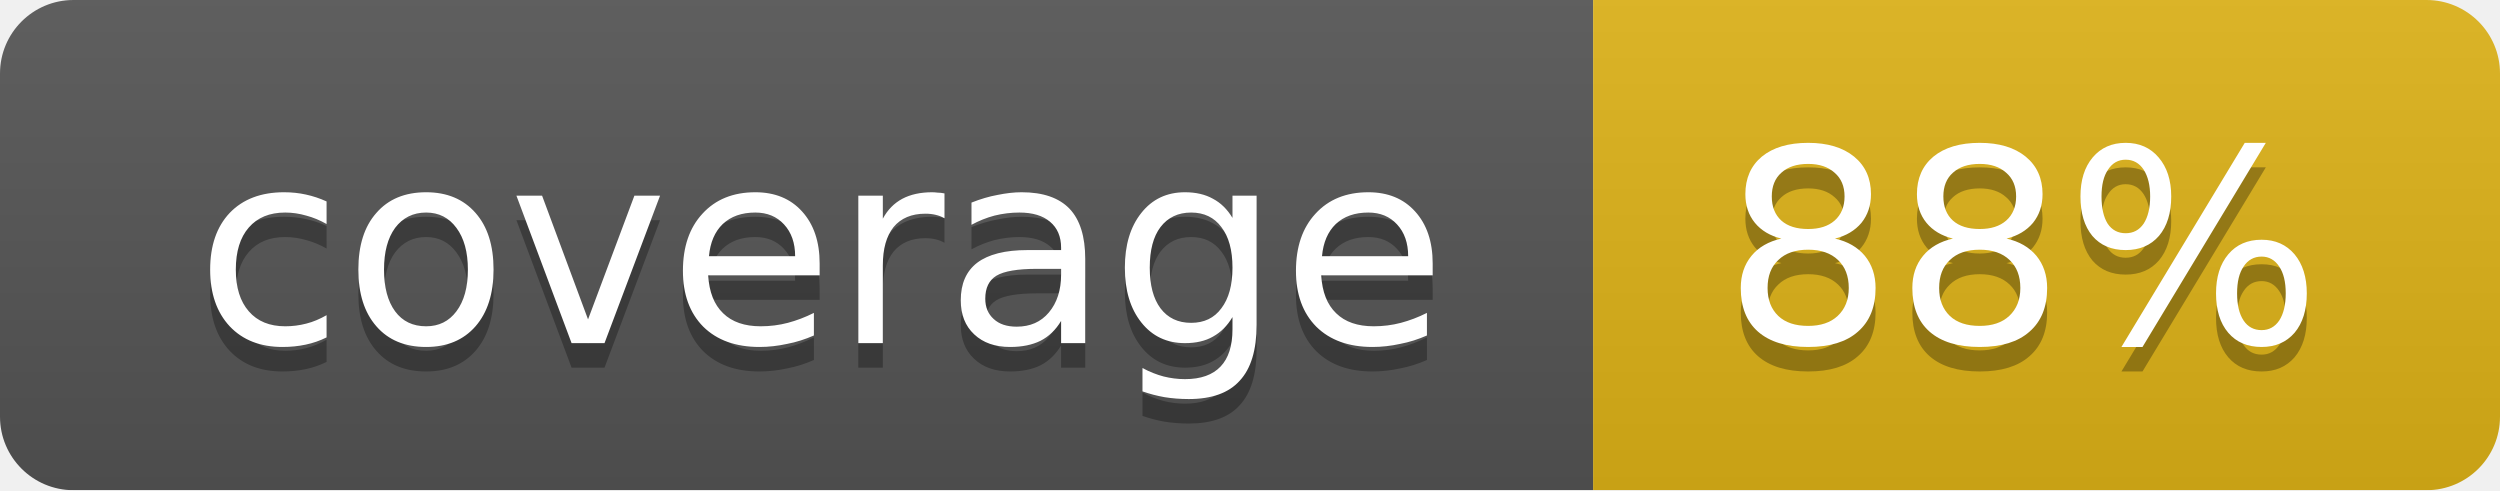
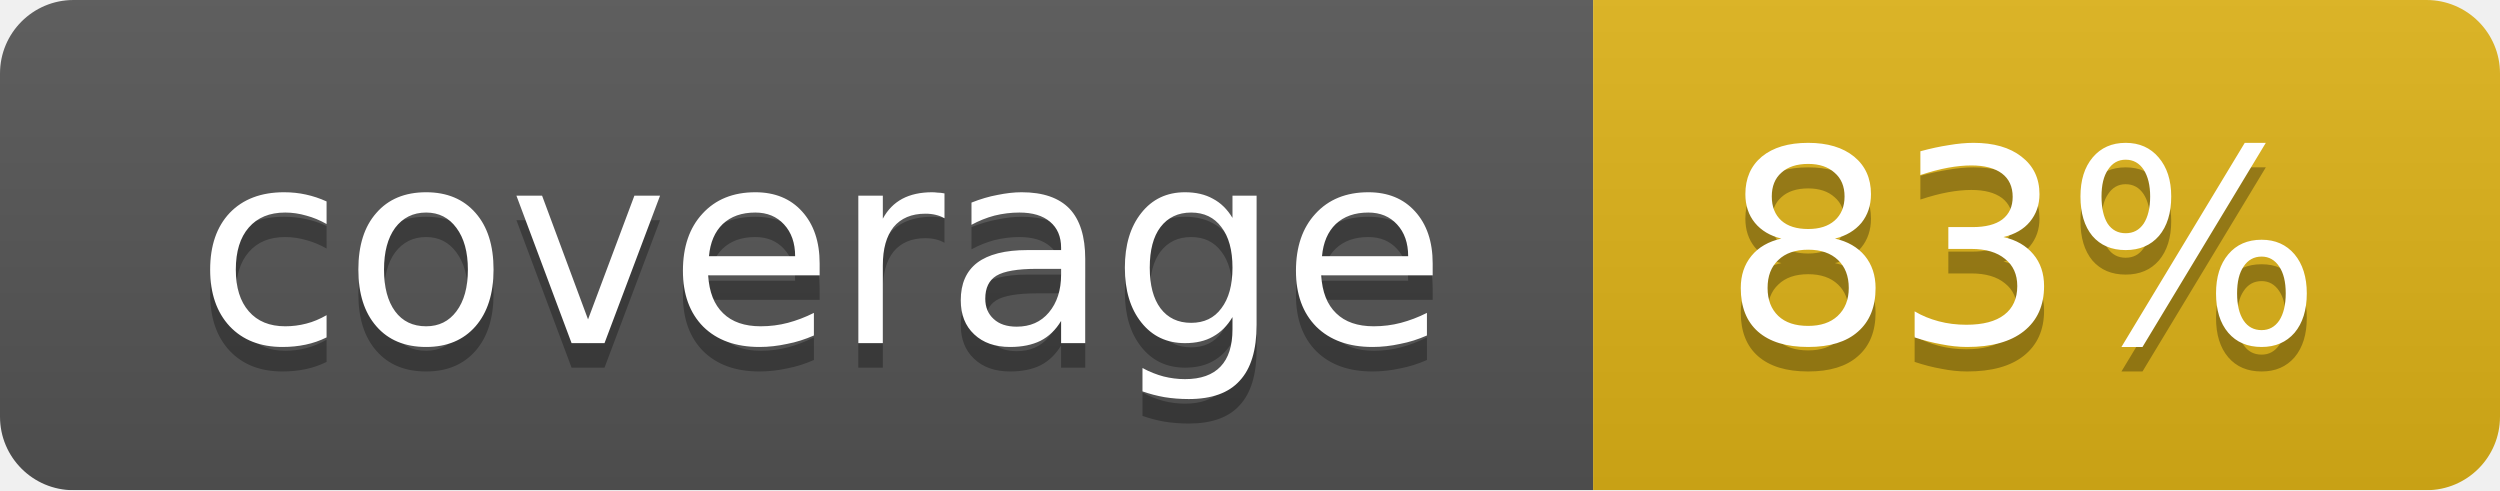
<svg xmlns="http://www.w3.org/2000/svg" width="102" height="20">
  <linearGradient id="smooth" x2="0" y2="100%">
    <stop offset="0" stop-color="#bbb" stop-opacity=".1" />
    <stop offset="1" stop-opacity=".1" />
  </linearGradient>
  <mask id="round">
    <rect width="102" height="20" rx="3" fill="#fff" />
  </mask>
  <g mask="url(#round)">
    <rect width="65" height="20" fill="#555" />
    <rect x="65" width="37" height="20" fill="#dfb317" />
    <rect width="102" height="20" fill="url(#smooth)" />
  </g>
  <g fill="#fff" text-anchor="middle" font-family="DejaVu Sans,Verdana,Geneva,sans-serif" font-size="11">
    <text x="33.5" y="15" fill="#010101" fill-opacity=".3">coverage</text>
    <text x="33.5" y="14">coverage</text>
-     <text x="82.5" y="15" fill="#010101" fill-opacity=".3">88%</text>
-     <text x="82.5" y="14">88%</text>
+     <text x="82.5" y="15" fill="#010101" fill-opacity=".3">83%</text>
+     <text x="82.5" y="14">83%</text>
  </g>
</svg>
